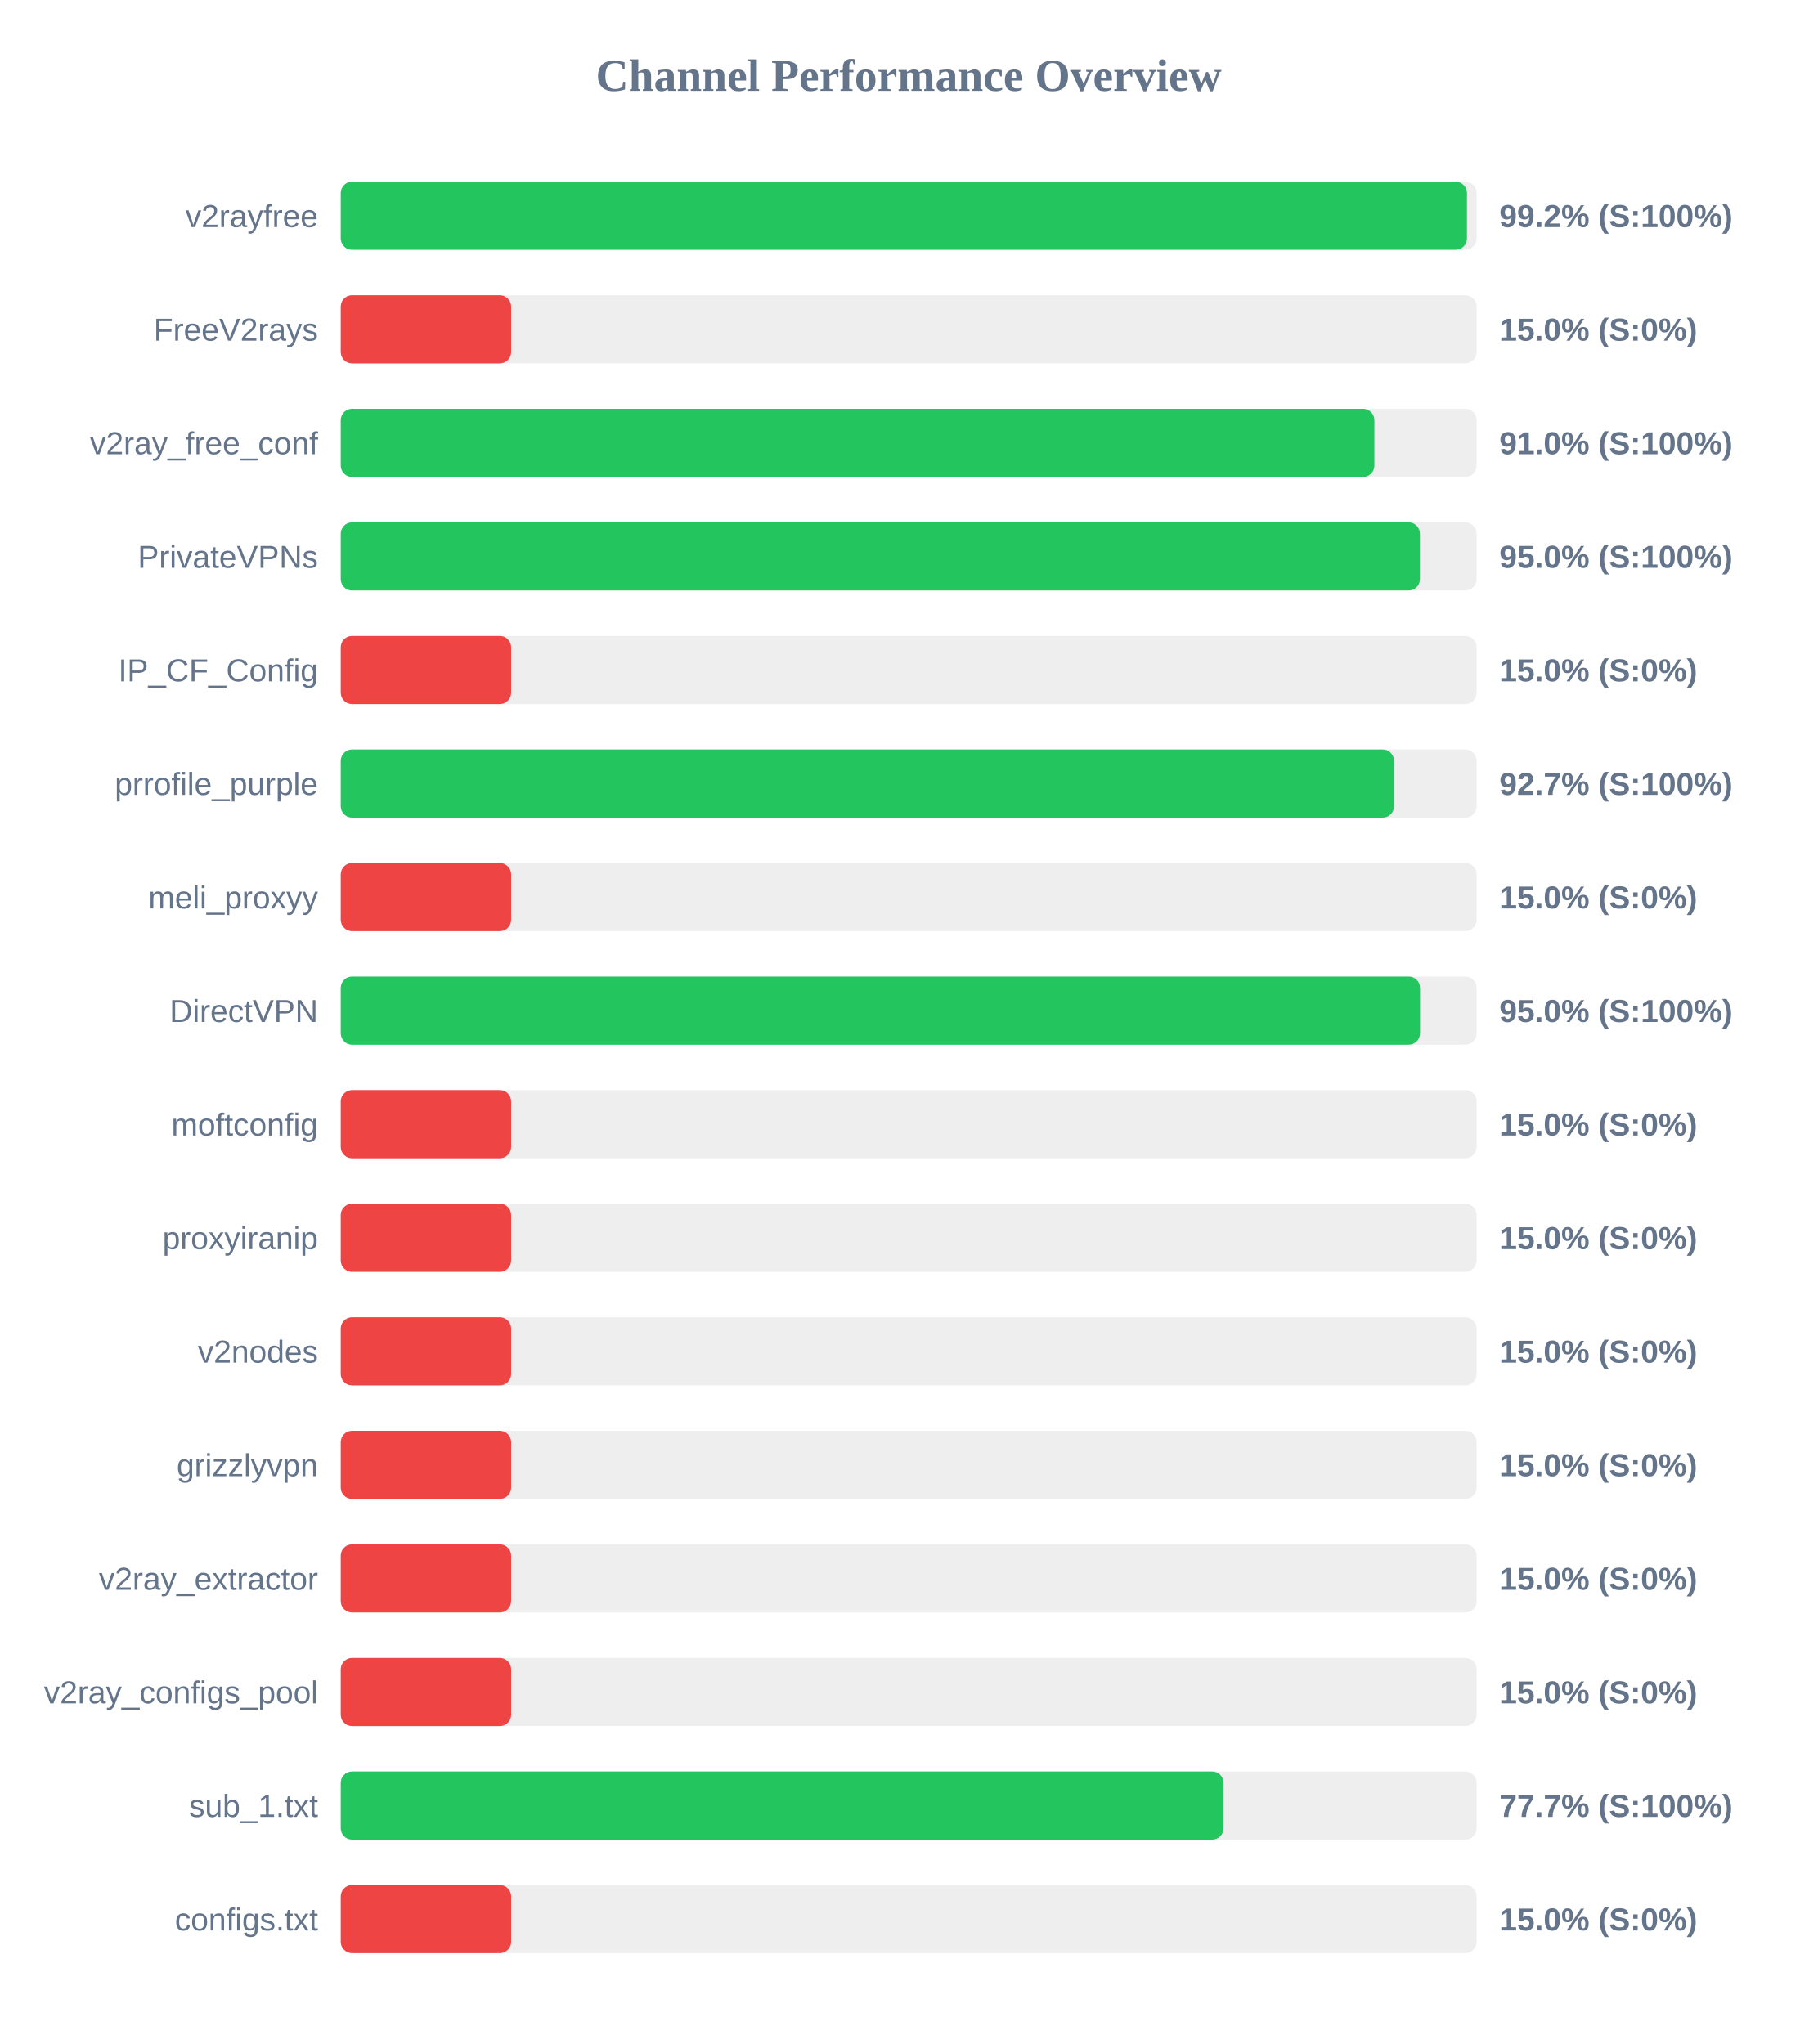
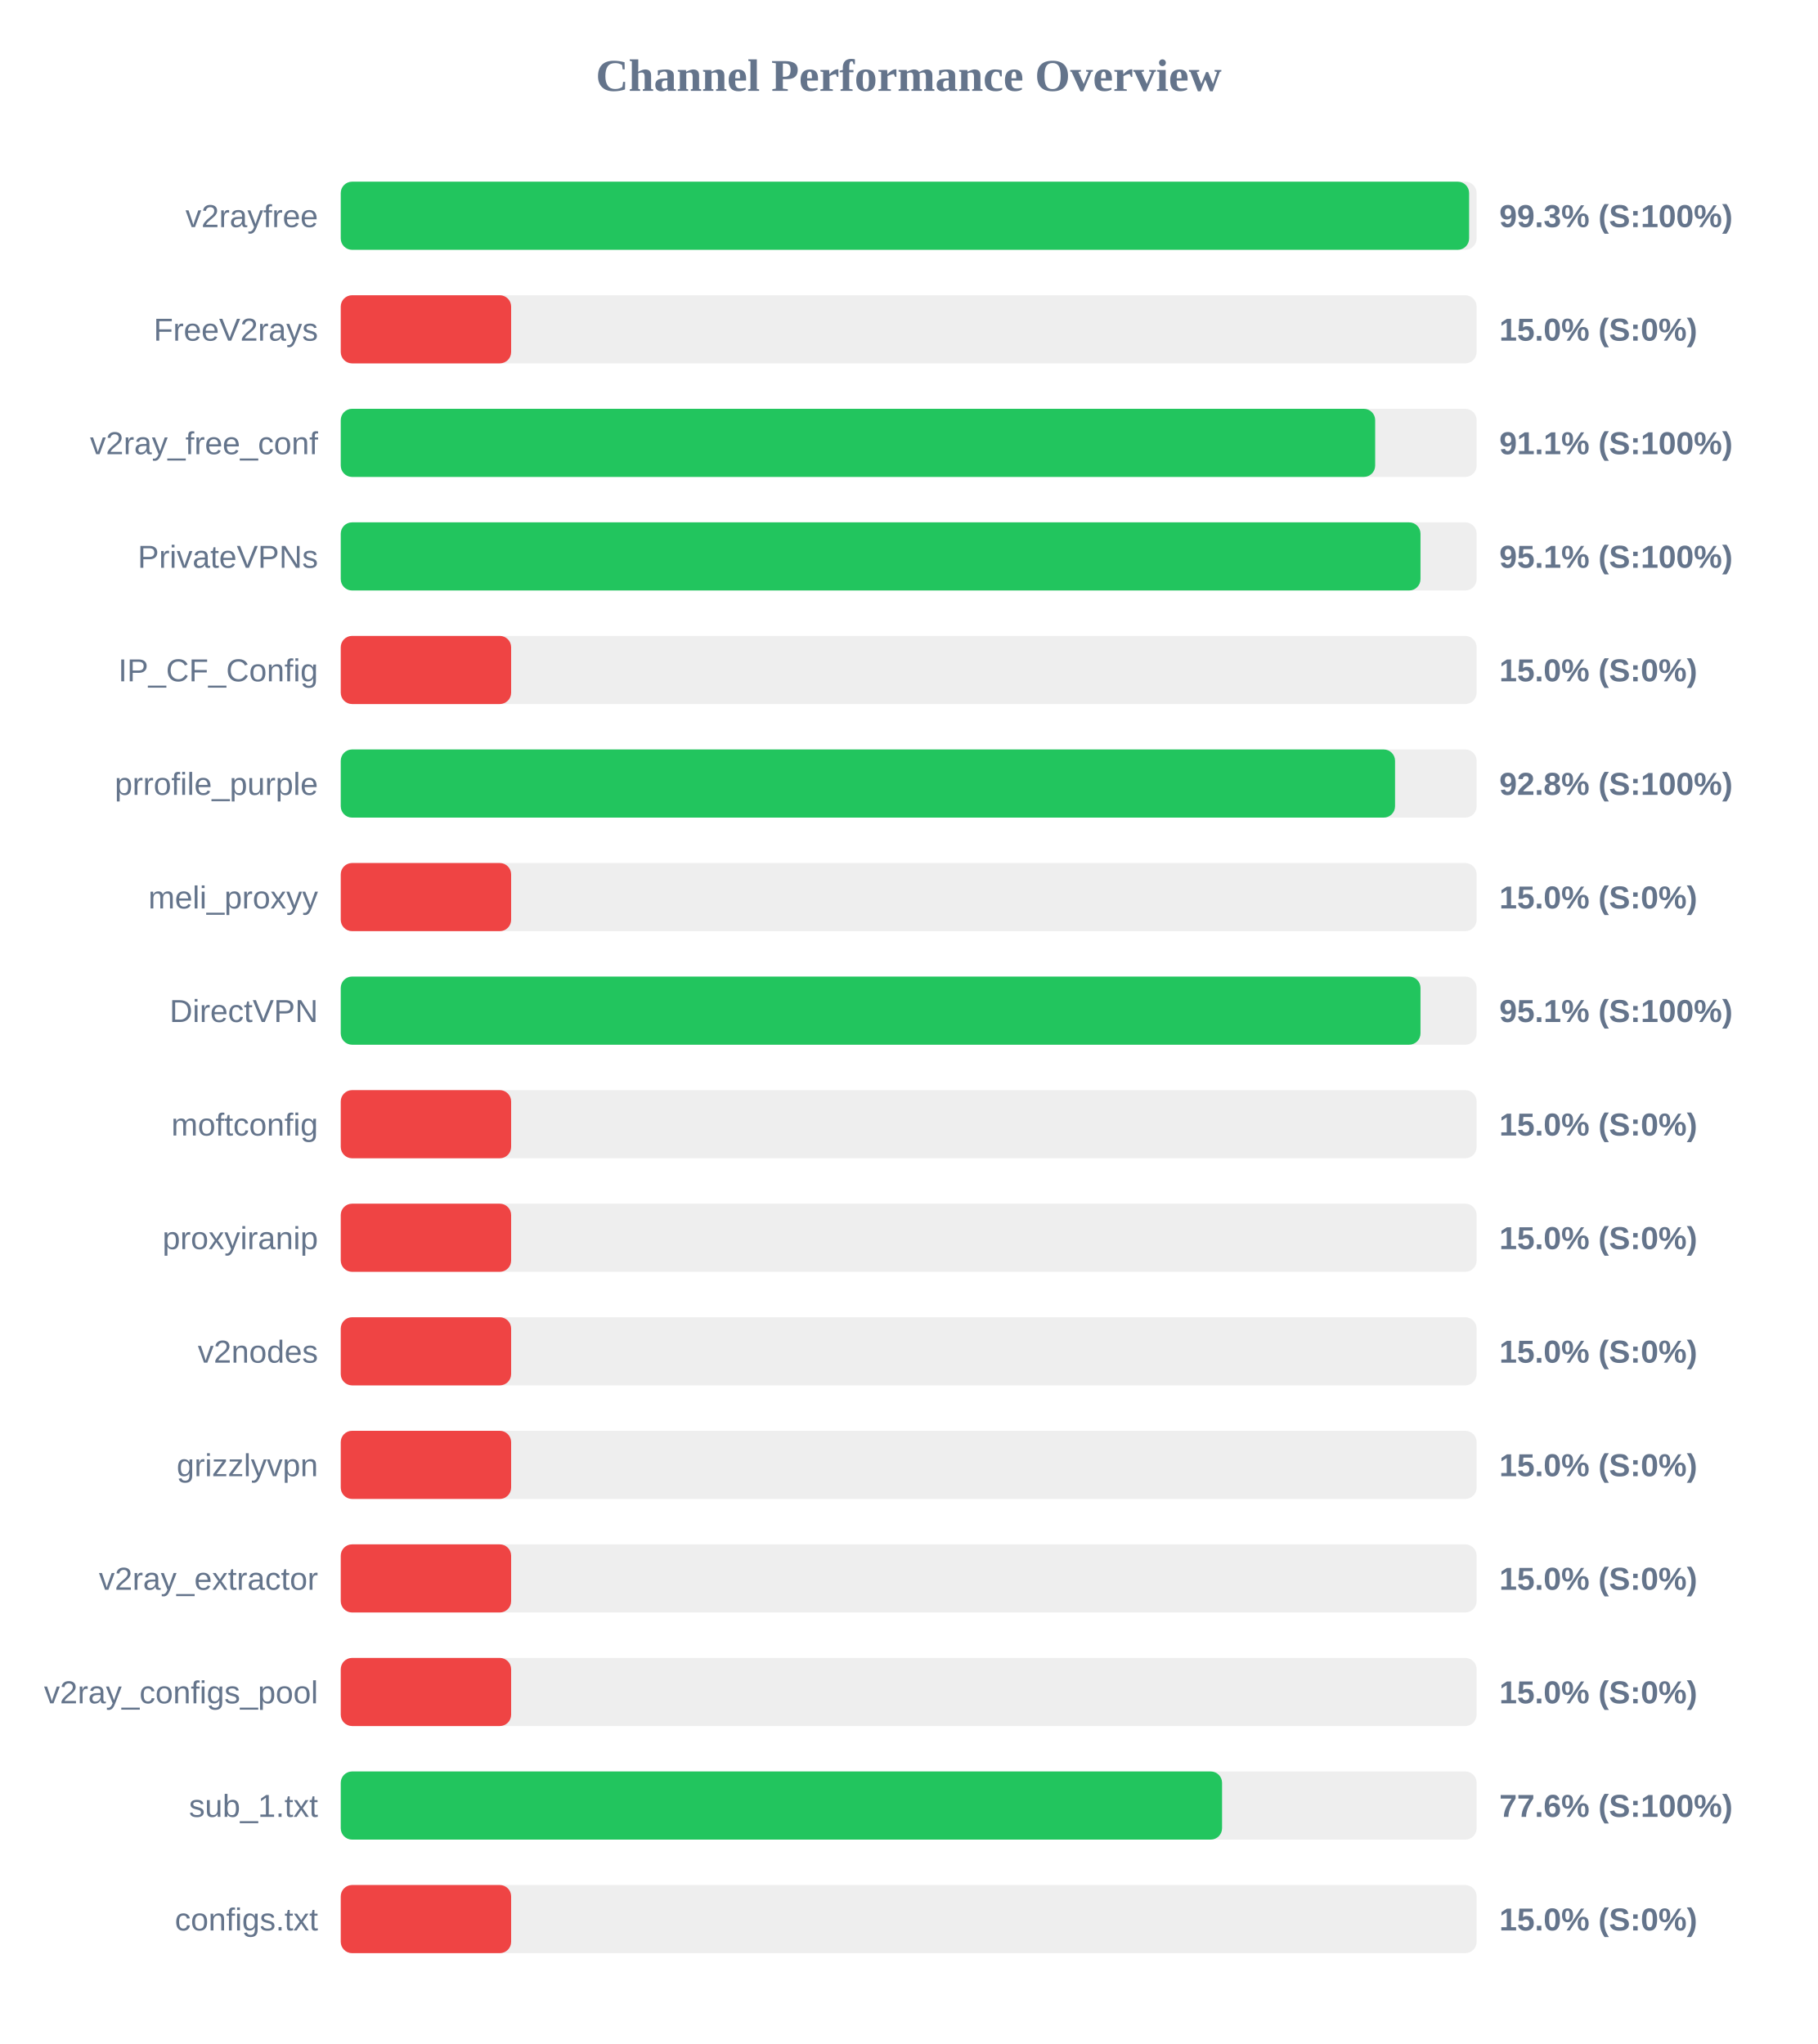
<svg xmlns="http://www.w3.org/2000/svg" width="800" height="900" version="1.1">
  <style>
        .row { font: 14px Arial; fill: #64748b; }
        .score { font: bold 14px Arial; fill: #64748b; }
    </style>
  <text x="400" y="40" text-anchor="middle" font-size="20px" font-weight="bold" fill="#64748b">Channel Performance Overview</text>
  <rect x="150" y="80" width="500" height="30" fill="#eee" rx="5" />
-   <rect x="150" y="80" width="495.75" height="30" fill="#22c55e" rx="5" />
+   <rect x="150" y="80" width="496.7" height="30" fill="#22c55e" rx="5" />
  <text x="140" y="100" text-anchor="end" class="row">v2rayfree</text>
-   <text x="660" y="100" text-anchor="start" class="score">99.2% (S:100%)</text>
+   <text x="660" y="100" text-anchor="start" class="score">99.3% (S:100%)</text>
  <rect x="150" y="130" width="500" height="30" fill="#eee" rx="5" />
  <rect x="150" y="130" width="75.0" height="30" fill="#ef4444" rx="5" />
  <text x="140" y="150" text-anchor="end" class="row">FreeV2rays</text>
  <text x="660" y="150" text-anchor="start" class="score">15.0% (S:0%)</text>
  <rect x="150" y="180" width="500" height="30" fill="#eee" rx="5" />
-   <rect x="150" y="180" width="455.0" height="30" fill="#22c55e" rx="5" />
+   <rect x="150" y="180" width="455.35" height="30" fill="#22c55e" rx="5" />
  <text x="140" y="200" text-anchor="end" class="row">v2ray_free_conf</text>
-   <text x="660" y="200" text-anchor="start" class="score">91.0% (S:100%)</text>
+   <text x="660" y="200" text-anchor="start" class="score">91.1% (S:100%)</text>
  <rect x="150" y="230" width="500" height="30" fill="#eee" rx="5" />
-   <rect x="150" y="230" width="475.05" height="30" fill="#22c55e" rx="5" />
+   <rect x="150" y="230" width="475.3" height="30" fill="#22c55e" rx="5" />
  <text x="140" y="250" text-anchor="end" class="row">PrivateVPNs</text>
-   <text x="660" y="250" text-anchor="start" class="score">95.0% (S:100%)</text>
+   <text x="660" y="250" text-anchor="start" class="score">95.1% (S:100%)</text>
  <rect x="150" y="280" width="500" height="30" fill="#eee" rx="5" />
  <rect x="150" y="280" width="75.0" height="30" fill="#ef4444" rx="5" />
  <text x="140" y="300" text-anchor="end" class="row">IP_CF_Config</text>
  <text x="660" y="300" text-anchor="start" class="score">15.0% (S:0%)</text>
  <rect x="150" y="330" width="500" height="30" fill="#eee" rx="5" />
-   <rect x="150" y="330" width="463.65" height="30" fill="#22c55e" rx="5" />
+   <rect x="150" y="330" width="464.1" height="30" fill="#22c55e" rx="5" />
  <text x="140" y="350" text-anchor="end" class="row">prrofile_purple</text>
-   <text x="660" y="350" text-anchor="start" class="score">92.7% (S:100%)</text>
+   <text x="660" y="350" text-anchor="start" class="score">92.8% (S:100%)</text>
  <rect x="150" y="380" width="500" height="30" fill="#eee" rx="5" />
  <rect x="150" y="380" width="75.0" height="30" fill="#ef4444" rx="5" />
  <text x="140" y="400" text-anchor="end" class="row">meli_proxyy</text>
  <text x="660" y="400" text-anchor="start" class="score">15.0% (S:0%)</text>
  <rect x="150" y="430" width="500" height="30" fill="#eee" rx="5" />
-   <rect x="150" y="430" width="475.1" height="30" fill="#22c55e" rx="5" />
+   <rect x="150" y="430" width="475.3" height="30" fill="#22c55e" rx="5" />
  <text x="140" y="450" text-anchor="end" class="row">DirectVPN</text>
-   <text x="660" y="450" text-anchor="start" class="score">95.0% (S:100%)</text>
+   <text x="660" y="450" text-anchor="start" class="score">95.1% (S:100%)</text>
  <rect x="150" y="480" width="500" height="30" fill="#eee" rx="5" />
  <rect x="150" y="480" width="75.0" height="30" fill="#ef4444" rx="5" />
  <text x="140" y="500" text-anchor="end" class="row">moftconfig</text>
  <text x="660" y="500" text-anchor="start" class="score">15.0% (S:0%)</text>
  <rect x="150" y="530" width="500" height="30" fill="#eee" rx="5" />
  <rect x="150" y="530" width="75.0" height="30" fill="#ef4444" rx="5" />
  <text x="140" y="550" text-anchor="end" class="row">proxyiranip</text>
  <text x="660" y="550" text-anchor="start" class="score">15.0% (S:0%)</text>
  <rect x="150" y="580" width="500" height="30" fill="#eee" rx="5" />
  <rect x="150" y="580" width="75.0" height="30" fill="#ef4444" rx="5" />
  <text x="140" y="600" text-anchor="end" class="row">v2nodes</text>
  <text x="660" y="600" text-anchor="start" class="score">15.0% (S:0%)</text>
  <rect x="150" y="630" width="500" height="30" fill="#eee" rx="5" />
  <rect x="150" y="630" width="75.0" height="30" fill="#ef4444" rx="5" />
  <text x="140" y="650" text-anchor="end" class="row">grizzlyvpn</text>
  <text x="660" y="650" text-anchor="start" class="score">15.0% (S:0%)</text>
  <rect x="150" y="680" width="500" height="30" fill="#eee" rx="5" />
  <rect x="150" y="680" width="75.0" height="30" fill="#ef4444" rx="5" />
  <text x="140" y="700" text-anchor="end" class="row">v2ray_extractor</text>
  <text x="660" y="700" text-anchor="start" class="score">15.0% (S:0%)</text>
  <rect x="150" y="730" width="500" height="30" fill="#eee" rx="5" />
  <rect x="150" y="730" width="75.0" height="30" fill="#ef4444" rx="5" />
  <text x="140" y="750" text-anchor="end" class="row">v2ray_configs_pool</text>
  <text x="660" y="750" text-anchor="start" class="score">15.0% (S:0%)</text>
  <rect x="150" y="780" width="500" height="30" fill="#eee" rx="5" />
-   <rect x="150" y="780" width="388.6" height="30" fill="#22c55e" rx="5" />
+   <rect x="150" y="780" width="387.95" height="30" fill="#22c55e" rx="5" />
  <text x="140" y="800" text-anchor="end" class="row">sub_1.txt</text>
-   <text x="660" y="800" text-anchor="start" class="score">77.7% (S:100%)</text>
+   <text x="660" y="800" text-anchor="start" class="score">77.6% (S:100%)</text>
  <rect x="150" y="830" width="500" height="30" fill="#eee" rx="5" />
  <rect x="150" y="830" width="75.0" height="30" fill="#ef4444" rx="5" />
  <text x="140" y="850" text-anchor="end" class="row">configs.txt</text>
  <text x="660" y="850" text-anchor="start" class="score">15.0% (S:0%)</text>
</svg>
